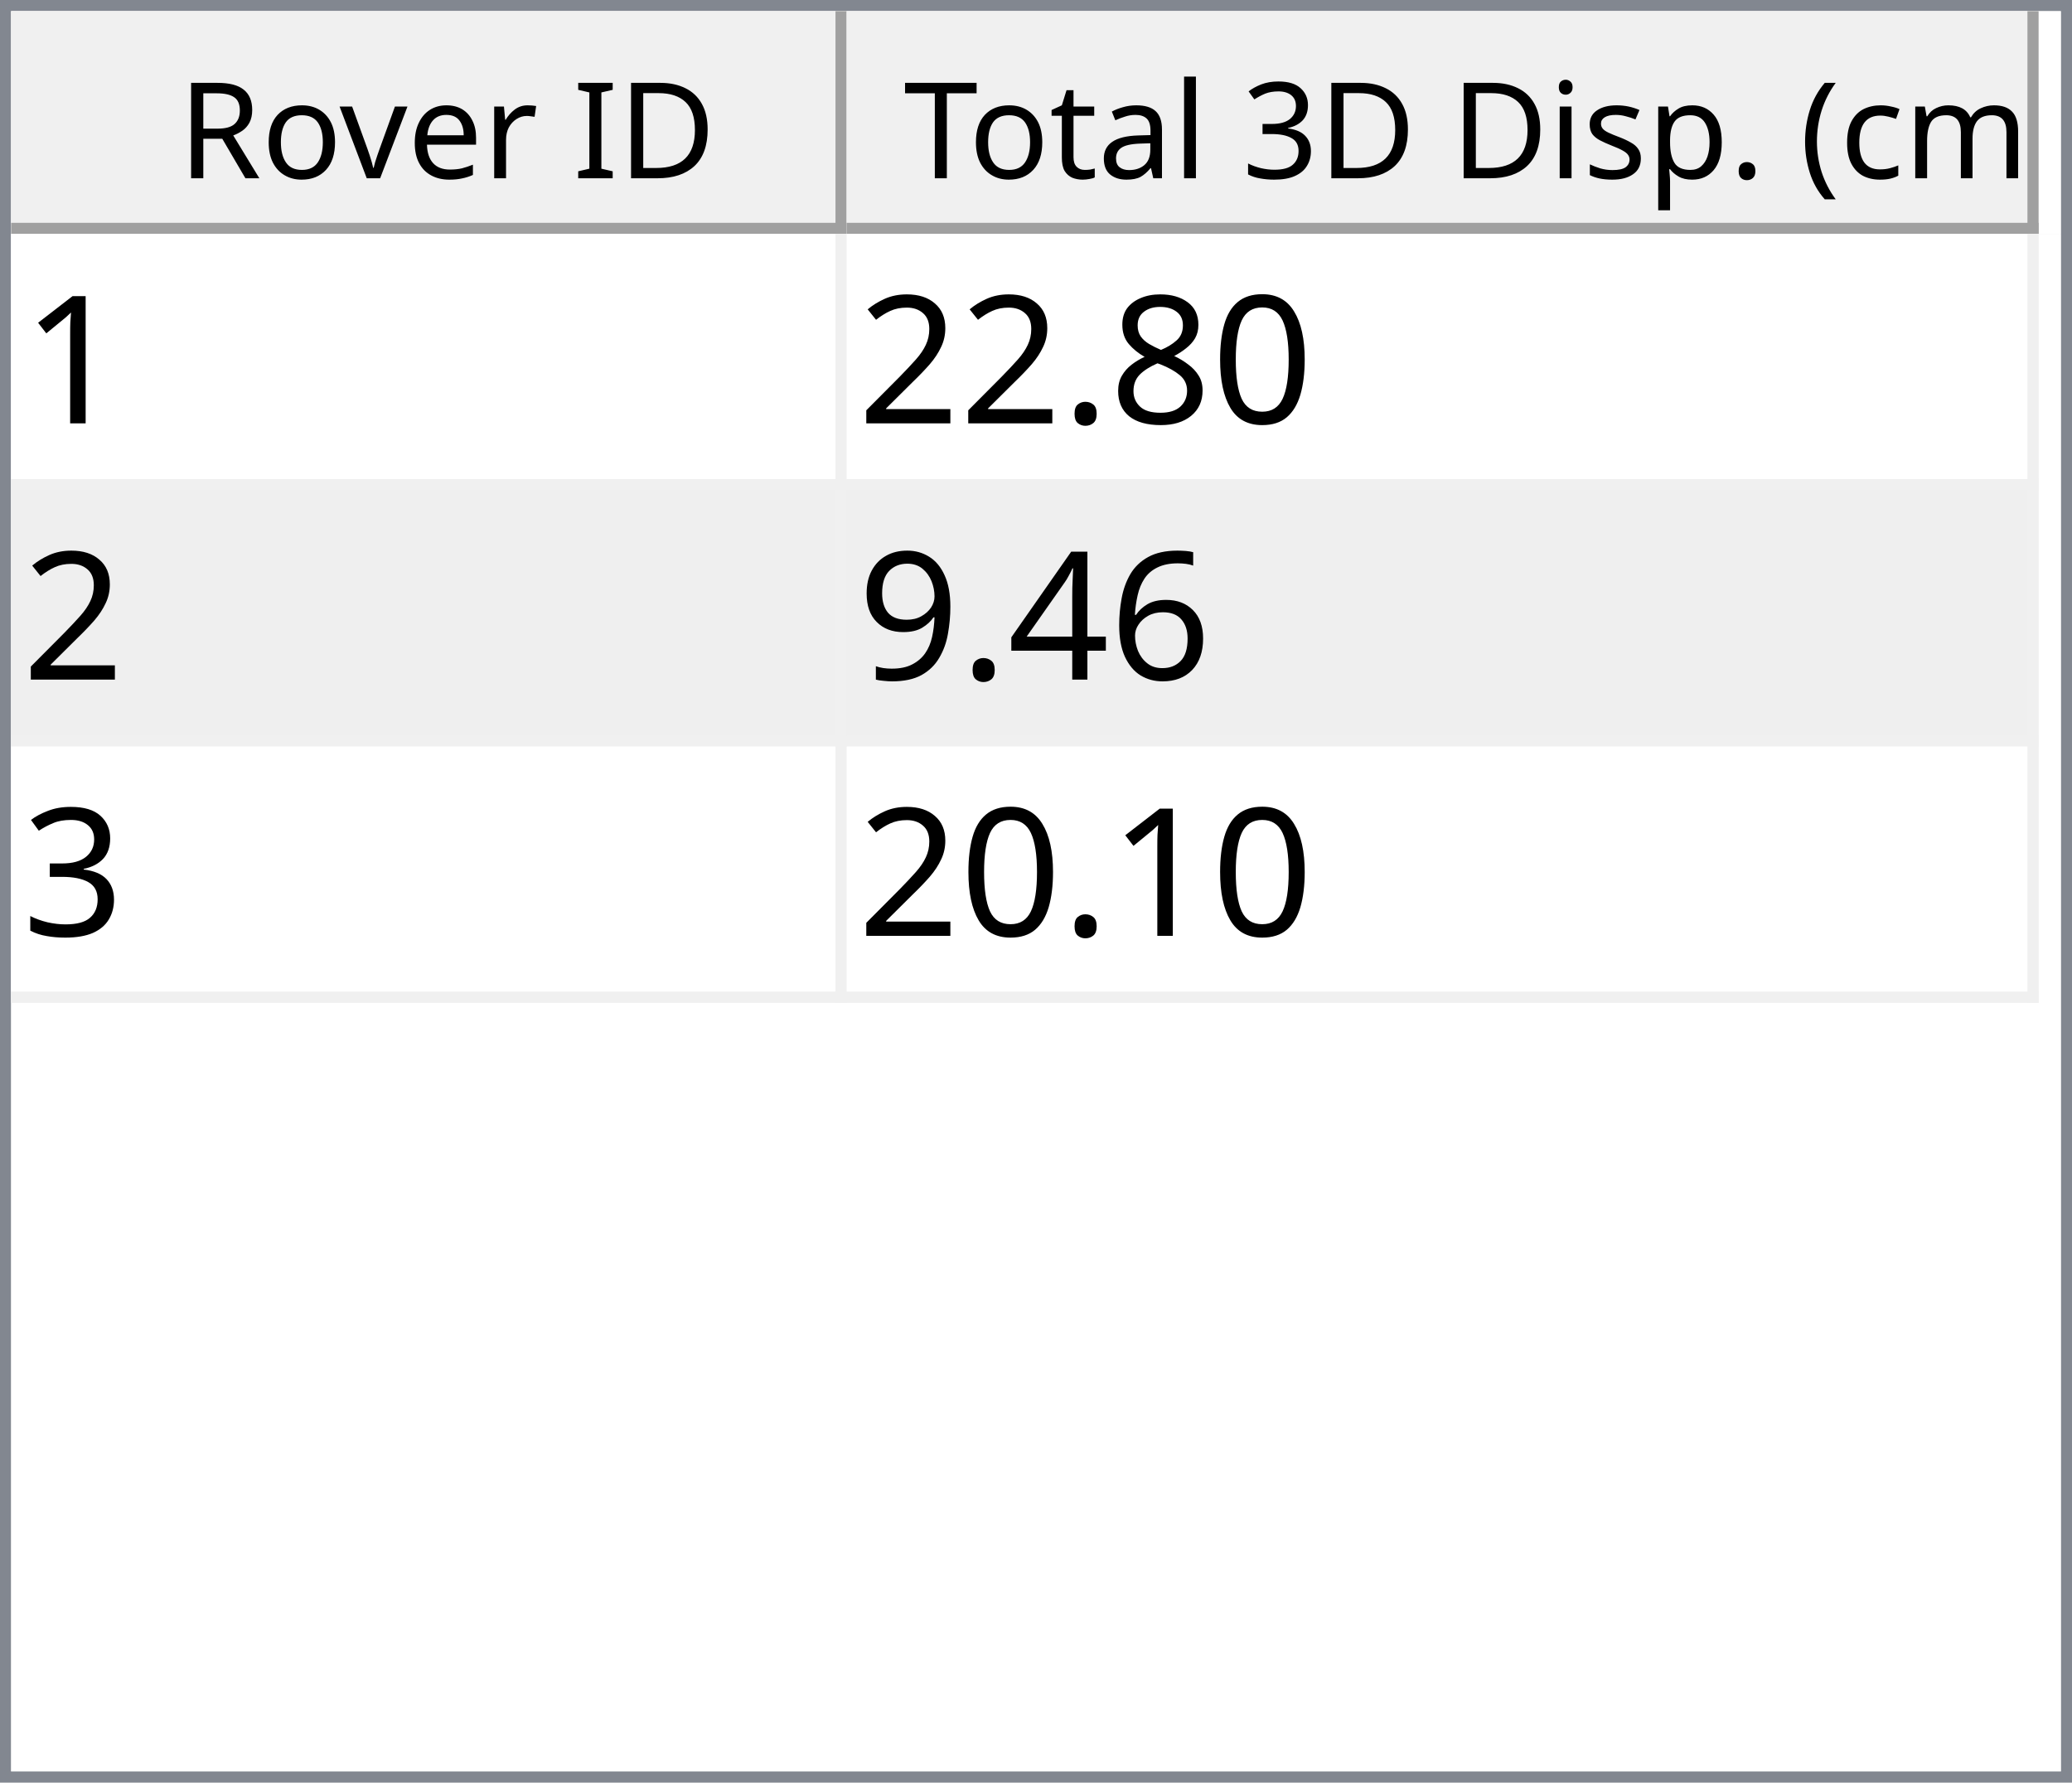
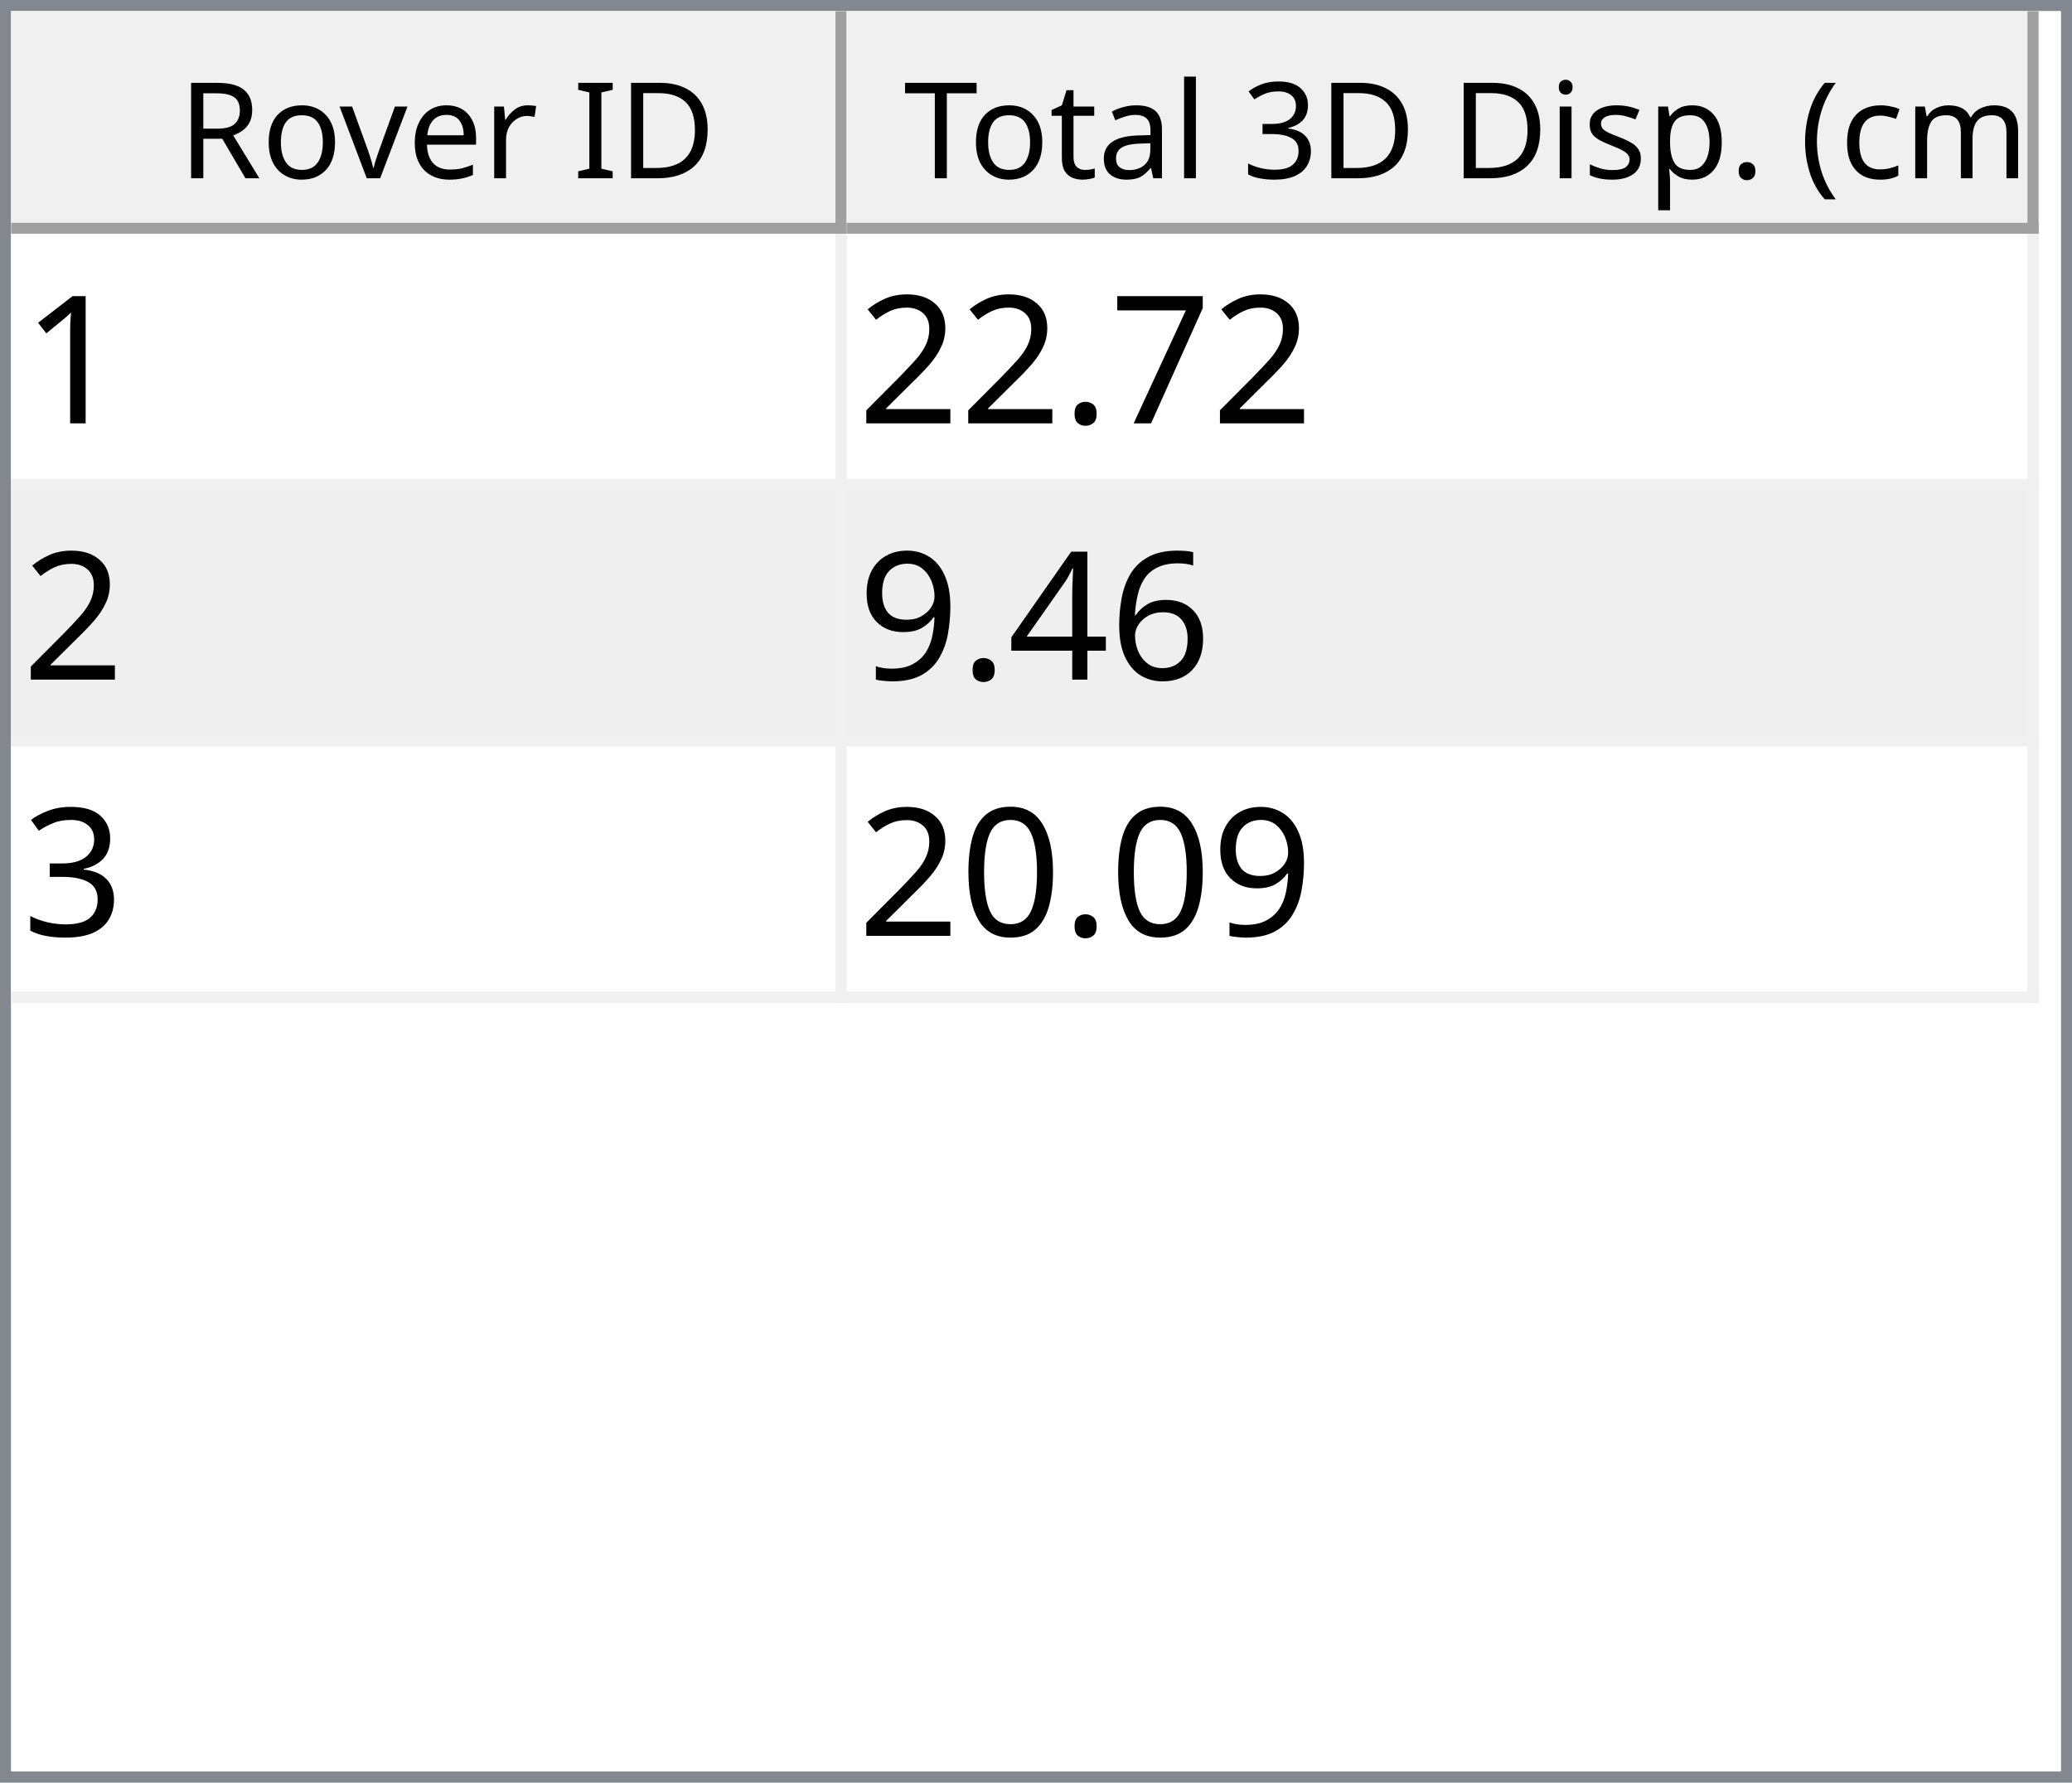
<svg xmlns="http://www.w3.org/2000/svg" style="fill-opacity:1; color-rendering:auto; color-interpolation:auto; text-rendering:auto; stroke:black; stroke-linecap:square; stroke-miterlimit:10; shape-rendering:auto; stroke-opacity:1; fill:black; stroke-dasharray:none; font-weight:normal; stroke-width:1; font-family:'Dialog'; font-style:normal; stroke-linejoin:miter; font-size:12px; stroke-dashoffset:0; image-rendering:auto;" width="186" height="160">
  <defs id="genericDefs" />
  <g>
    <defs id="defs1">
      <clipPath clipPathUnits="userSpaceOnUse" id="clipPath1">
        <path d="M0 0 L186 0 L186 160 L0 160 L0 0 Z" />
      </clipPath>
      <clipPath clipPathUnits="userSpaceOnUse" id="clipPath2">
        <path d="M0 0 L0 160 L186 160 L186 0 Z" />
      </clipPath>
      <clipPath clipPathUnits="userSpaceOnUse" id="clipPath3">
        <path d="M0 0 L0 20 L184 20 L184 0 Z" />
      </clipPath>
      <clipPath clipPathUnits="userSpaceOnUse" id="clipPath4">
        <path d="M0 0 L0 20 L75 20 L75 0 Z" />
      </clipPath>
      <clipPath clipPathUnits="userSpaceOnUse" id="clipPath5">
        <path d="M1 1 L1 19 L74 19 L74 1 Z" />
      </clipPath>
      <clipPath clipPathUnits="userSpaceOnUse" id="clipPath6">
        <path d="M0 0 L0 18 L73 18 L73 0 Z" />
      </clipPath>
      <clipPath clipPathUnits="userSpaceOnUse" id="clipPath7">
        <path d="M-0.5 -0.5 L-0.5 19.5 L74.5 19.5 L74.5 -0.5 Z" />
      </clipPath>
      <clipPath clipPathUnits="userSpaceOnUse" id="clipPath8">
        <path d="M0 0 L0 20 L107 20 L107 0 Z" />
      </clipPath>
      <clipPath clipPathUnits="userSpaceOnUse" id="clipPath9">
        <path d="M1 1 L1 19 L106 19 L106 1 Z" />
      </clipPath>
      <clipPath clipPathUnits="userSpaceOnUse" id="clipPath10">
        <path d="M0 0 L0 18 L105 18 L105 0 Z" />
      </clipPath>
      <clipPath clipPathUnits="userSpaceOnUse" id="clipPath11">
        <path d="M-0.5 -0.5 L-0.5 19.5 L106.5 19.5 L106.5 -0.5 Z" />
      </clipPath>
      <clipPath clipPathUnits="userSpaceOnUse" id="clipPath12">
        <path d="M0 0 L0 138 L184 138 L184 0 Z" />
      </clipPath>
      <clipPath clipPathUnits="userSpaceOnUse" id="clipPath13">
        <path d="M0 0 L0 69 L182 69 L182 0 Z" />
      </clipPath>
      <clipPath clipPathUnits="userSpaceOnUse" id="clipPath14">
        <path d="M-0.5 -0.5 L-0.5 68.5 L181.5 68.5 L181.5 -0.5 Z" />
      </clipPath>
      <clipPath clipPathUnits="userSpaceOnUse" id="clipPath15">
        <path d="M0 0 L0 22 L74 22 L74 0 Z" />
      </clipPath>
      <clipPath clipPathUnits="userSpaceOnUse" id="clipPath16">
        <path d="M0 0 L0 22 L106 22 L106 0 Z" />
      </clipPath>
      <font horiz-adv-x="64.551" id="font1">
        <font-face ascent="107.91" descent="25.098" units-per-em="100" style="font-style:normal; font-family:Segoe UI; font-weight:normal;" />
        <missing-glyph horiz-adv-x="64.551" d="M8.109 0 L8.109 68.266 L56.453 68.266 L56.453 0 L8.109 0 ZM15.328 7.234 L49.219 7.234 L49.219 61.031 L15.328 61.031 L15.328 7.234 Z" />
        <glyph unicode="D" horiz-adv-x="70.117" d="M9.188 0 L9.188 70.016 L28.516 70.016 Q65.531 70.016 65.531 35.891 Q65.531 19.672 55.25 9.836 Q44.969 0 27.734 0 L9.188 0 ZM17.391 62.594 L17.391 7.422 L27.828 7.422 Q41.609 7.422 49.273 14.797 Q56.938 22.172 56.938 35.688 Q56.938 62.594 28.328 62.594 L17.391 62.594 Z" />
        <glyph unicode="I" horiz-adv-x="26.611" d="M17.391 0 L9.188 0 L9.188 70.016 L17.391 70.016 L17.391 0 Z" />
        <glyph unicode=" " horiz-adv-x="27.393" d="" />
        <glyph unicode="r" horiz-adv-x="34.766" d="M34.188 41.891 Q32.078 43.5 28.125 43.5 Q23 43.5 19.555 38.672 Q16.109 33.844 16.109 25.484 L16.109 0 L8.109 0 L8.109 50 L16.109 50 L16.109 39.703 L16.312 39.703 Q18.016 44.969 21.531 47.922 Q25.047 50.875 29.391 50.875 Q32.516 50.875 34.188 50.203 L34.188 41.891 Z" />
        <glyph unicode="e" horiz-adv-x="52.295" d="M48.297 23 L12.984 23 Q13.188 14.656 17.484 10.109 Q21.781 5.562 29.297 5.562 Q37.75 5.562 44.828 11.141 L44.828 3.609 Q38.234 -1.172 27.391 -1.172 Q16.797 -1.172 10.742 5.641 Q4.688 12.453 4.688 24.812 Q4.688 36.469 11.305 43.82 Q17.922 51.172 27.734 51.172 Q37.547 51.172 42.922 44.828 Q48.297 38.484 48.297 27.203 L48.297 23 ZM40.094 29.781 Q40.047 36.719 36.75 40.578 Q33.453 44.438 27.594 44.438 Q21.922 44.438 17.969 40.383 Q14.016 36.328 13.094 29.781 L40.094 29.781 Z" />
        <glyph unicode="v" horiz-adv-x="47.9" d="M47.406 50 L27.484 0 L19.625 0 L0.688 50 L9.469 50 L22.172 13.672 Q23.578 9.672 23.922 6.688 L24.125 6.688 Q24.609 10.453 25.688 13.484 L38.969 50 L47.406 50 Z" />
        <glyph unicode="o" horiz-adv-x="58.594" d="M29 -1.172 Q17.922 -1.172 11.305 5.836 Q4.688 12.844 4.688 24.422 Q4.688 37.016 11.57 44.094 Q18.453 51.172 30.172 51.172 Q41.359 51.172 47.633 44.289 Q53.906 37.406 53.906 25.203 Q53.906 13.234 47.141 6.031 Q40.375 -1.172 29 -1.172 ZM29.594 44.438 Q21.875 44.438 17.383 39.188 Q12.891 33.938 12.891 24.703 Q12.891 15.828 17.43 10.695 Q21.969 5.562 29.594 5.562 Q37.359 5.562 41.531 10.594 Q45.703 15.625 45.703 24.906 Q45.703 34.281 41.531 39.359 Q37.359 44.438 29.594 44.438 Z" />
        <glyph unicode="R" horiz-adv-x="59.814" d="M59.375 0 L49.609 0 L37.891 19.625 Q36.281 22.359 34.766 24.289 Q33.25 26.219 31.664 27.438 Q30.078 28.656 28.25 29.219 Q26.422 29.781 24.125 29.781 L17.391 29.781 L17.391 0 L9.188 0 L9.188 70.016 L30.078 70.016 Q34.672 70.016 38.555 68.867 Q42.438 67.719 45.289 65.375 Q48.141 63.031 49.758 59.547 Q51.375 56.062 51.375 51.375 Q51.375 47.703 50.273 44.656 Q49.172 41.609 47.148 39.211 Q45.125 36.812 42.266 35.133 Q39.406 33.453 35.844 32.516 L35.844 32.328 Q37.594 31.547 38.891 30.547 Q40.188 29.547 41.359 28.18 Q42.531 26.812 43.68 25.078 Q44.828 23.344 46.234 21.047 L59.375 0 ZM17.391 62.594 L17.391 37.203 L28.516 37.203 Q31.594 37.203 34.203 38.133 Q36.812 39.062 38.719 40.797 Q40.625 42.531 41.703 45.047 Q42.781 47.562 42.781 50.688 Q42.781 56.297 39.141 59.445 Q35.5 62.594 28.609 62.594 L17.391 62.594 Z" />
        <glyph unicode=")" horiz-adv-x="30.176" d="M8.297 -15.922 L1.172 -15.922 Q16.406 2.344 16.406 26.812 Q16.406 51.469 1.078 70.016 L8.297 70.016 Q23.531 52.156 23.531 26.703 Q23.531 1.375 8.297 -15.922 Z" />
        <glyph unicode="m" horiz-adv-x="86.133" d="M79.109 0 L71.094 0 L71.094 28.719 Q71.094 37.016 68.531 40.727 Q65.969 44.438 59.906 44.438 Q54.781 44.438 51.195 39.75 Q47.609 35.062 47.609 28.516 L47.609 0 L39.594 0 L39.594 29.688 Q39.594 44.438 28.219 44.438 Q22.953 44.438 19.531 40.016 Q16.109 35.594 16.109 28.516 L16.109 0 L8.109 0 L8.109 50 L16.109 50 L16.109 42.094 L16.312 42.094 Q21.625 51.172 31.844 51.172 Q36.969 51.172 40.773 48.312 Q44.578 45.453 46 40.828 Q51.562 51.172 62.594 51.172 Q79.109 51.172 79.109 30.812 L79.109 0 Z" />
        <glyph unicode="c" horiz-adv-x="46.191" d="M42.188 2.297 Q36.422 -1.172 28.516 -1.172 Q17.828 -1.172 11.258 5.789 Q4.688 12.75 4.688 23.828 Q4.688 36.188 11.766 43.68 Q18.844 51.172 30.672 51.172 Q37.25 51.172 42.281 48.734 L42.281 40.531 Q36.719 44.438 30.375 44.438 Q22.703 44.438 17.797 38.945 Q12.891 33.453 12.891 24.516 Q12.891 15.719 17.508 10.641 Q22.125 5.562 29.891 5.562 Q36.422 5.562 42.188 9.906 L42.188 2.297 Z" />
        <glyph unicode="(" horiz-adv-x="30.176" d="M29.109 -15.922 L21.969 -15.922 Q6.844 1.375 6.844 26.703 Q6.844 52.156 21.969 70.016 L29.203 70.016 Q13.875 51.469 13.875 26.812 Q13.875 2.344 29.109 -15.922 Z" />
        <glyph unicode="." horiz-adv-x="21.68" d="M10.891 -1.078 Q8.641 -1.078 7.055 0.539 Q5.469 2.156 5.469 4.391 Q5.469 6.641 7.055 8.273 Q8.641 9.906 10.891 9.906 Q13.188 9.906 14.797 8.273 Q16.406 6.641 16.406 4.391 Q16.406 2.156 14.797 0.539 Q13.188 -1.078 10.891 -1.078 Z" />
        <glyph unicode="p" horiz-adv-x="58.789" d="M16.312 7.234 L16.109 7.234 L16.109 -23 L8.109 -23 L8.109 50 L16.109 50 L16.109 41.219 L16.312 41.219 Q22.219 51.172 33.594 51.172 Q43.266 51.172 48.688 44.461 Q54.109 37.75 54.109 26.469 Q54.109 13.922 48 6.375 Q41.891 -1.172 31.297 -1.172 Q21.578 -1.172 16.312 7.234 ZM16.109 27.391 L16.109 20.406 Q16.109 14.203 20.141 9.883 Q24.172 5.562 30.375 5.562 Q37.641 5.562 41.773 11.133 Q45.906 16.703 45.906 26.609 Q45.906 34.969 42.047 39.703 Q38.188 44.438 31.594 44.438 Q24.609 44.438 20.359 39.578 Q16.109 34.719 16.109 27.391 Z" />
        <glyph unicode="s" horiz-adv-x="42.432" d="M5.078 1.812 L5.078 10.406 Q11.625 5.562 19.484 5.562 Q30.031 5.562 30.031 12.594 Q30.031 14.594 29.125 15.992 Q28.219 17.391 26.68 18.461 Q25.141 19.531 23.07 20.383 Q21 21.234 18.609 22.172 Q15.281 23.484 12.766 24.828 Q10.25 26.172 8.57 27.859 Q6.891 29.547 6.031 31.695 Q5.172 33.844 5.172 36.719 Q5.172 40.234 6.789 42.945 Q8.406 45.656 11.086 47.484 Q13.766 49.312 17.211 50.242 Q20.656 51.172 24.312 51.172 Q30.812 51.172 35.938 48.922 L35.938 40.828 Q30.422 44.438 23.25 44.438 Q21 44.438 19.195 43.922 Q17.391 43.406 16.094 42.477 Q14.797 41.547 14.086 40.258 Q13.375 38.969 13.375 37.406 Q13.375 35.453 14.086 34.133 Q14.797 32.812 16.164 31.789 Q17.531 30.766 19.484 29.938 Q21.438 29.109 23.922 28.125 Q27.25 26.859 29.883 25.516 Q32.516 24.172 34.375 22.484 Q36.234 20.797 37.234 18.602 Q38.234 16.406 38.234 13.375 Q38.234 9.672 36.602 6.938 Q34.969 4.203 32.234 2.398 Q29.5 0.594 25.93 -0.289 Q22.359 -1.172 18.453 -1.172 Q10.75 -1.172 5.078 1.812 Z" />
        <glyph unicode="i" horiz-adv-x="24.219" d="M12.203 62.703 Q10.062 62.703 8.547 64.164 Q7.031 65.625 7.031 67.875 Q7.031 70.125 8.547 71.609 Q10.062 73.094 12.203 73.094 Q14.406 73.094 15.945 71.609 Q17.484 70.125 17.484 67.875 Q17.484 65.719 15.945 64.211 Q14.406 62.703 12.203 62.703 ZM16.109 0 L8.109 0 L8.109 50 L16.109 50 L16.109 0 Z" />
        <glyph unicode="3" horiz-adv-x="53.906" d="M46.531 19.828 Q46.531 15.094 44.75 11.211 Q42.969 7.328 39.719 4.57 Q36.469 1.812 31.93 0.297 Q27.391 -1.219 21.922 -1.219 Q11.922 -1.219 6 2.594 L6 11.188 Q13.094 5.609 22.219 5.609 Q25.875 5.609 28.828 6.539 Q31.781 7.469 33.906 9.227 Q36.031 10.984 37.18 13.477 Q38.328 15.969 38.328 19.094 Q38.328 32.812 18.797 32.812 L12.984 32.812 L12.984 39.594 L18.5 39.594 Q35.797 39.594 35.797 52.484 Q35.797 64.406 22.609 64.406 Q15.188 64.406 8.688 59.422 L8.688 67.188 Q15.375 71.188 24.609 71.188 Q29 71.188 32.57 69.969 Q36.141 68.75 38.68 66.555 Q41.219 64.359 42.609 61.281 Q44 58.203 44 54.5 Q44 40.672 30.031 36.719 L30.031 36.531 Q33.594 36.141 36.625 34.797 Q39.656 33.453 41.852 31.305 Q44.047 29.156 45.289 26.25 Q46.531 23.344 46.531 19.828 Z" />
        <glyph unicode="l" horiz-adv-x="24.219" d="M16.109 0 L8.109 0 L8.109 74.031 L16.109 74.031 L16.109 0 Z" />
        <glyph unicode="a" horiz-adv-x="50.879" d="M43.891 0 L35.891 0 L35.891 7.812 L35.688 7.812 Q30.469 -1.172 20.312 -1.172 Q12.844 -1.172 8.617 2.781 Q4.391 6.734 4.391 13.281 Q4.391 27.297 20.906 29.594 L35.891 31.688 Q35.891 44.438 25.594 44.438 Q16.547 44.438 9.281 38.281 L9.281 46.484 Q16.656 51.172 26.266 51.172 Q43.891 51.172 43.891 32.516 L43.891 0 ZM35.891 25.297 L23.828 23.641 Q18.266 22.859 15.43 20.875 Q12.594 18.891 12.594 13.875 Q12.594 10.203 15.211 7.883 Q17.828 5.562 22.172 5.562 Q28.125 5.562 32.008 9.742 Q35.891 13.922 35.891 20.312 L35.891 25.297 Z" />
        <glyph unicode="t" horiz-adv-x="33.887" d="M31.297 0.484 Q28.469 -1.078 23.828 -1.078 Q10.688 -1.078 10.688 13.578 L10.688 43.172 L2.094 43.172 L2.094 50 L10.688 50 L10.688 62.203 L18.703 64.797 L18.703 50 L31.297 50 L31.297 43.172 L18.703 43.172 L18.703 14.984 Q18.703 9.969 20.414 7.82 Q22.125 5.672 26.078 5.672 Q29.109 5.672 31.297 7.328 L31.297 0.484 Z" />
        <glyph unicode="T" horiz-adv-x="52.393" d="M50.594 62.594 L30.375 62.594 L30.375 0 L22.172 0 L22.172 62.594 L2 62.594 L2 70.016 L50.594 70.016 L50.594 62.594 Z" />
      </font>
      <font horiz-adv-x="75.0" id="font2">
        <font-face ascent="100.537" descent="21.973" units-per-em="100" style="font-style:normal; font-family:sans-serif; font-weight:normal;" />
        <missing-glyph horiz-adv-x="75.0" d="M12.5 0 L12.5 62.5 L62.5 62.5 L62.5 0 L12.5 0 ZM14.062 1.562 L60.938 1.562 L60.938 60.938 L14.062 60.938 L14.062 1.562 Z" />
        <glyph unicode="1" horiz-adv-x="55.615" d="M37.25 0 L28.469 0 L28.469 56 Q25.297 52.984 20.141 49.953 Q14.984 46.922 10.891 45.406 L10.891 53.906 Q18.266 57.375 23.781 62.305 Q29.297 67.234 31.594 71.875 L37.25 71.875 L37.25 0 Z" />
-         <glyph unicode="0" horiz-adv-x="55.615" d="M4.156 35.297 Q4.156 48 6.766 55.742 Q9.375 63.484 14.523 67.68 Q19.672 71.875 27.484 71.875 Q33.25 71.875 37.594 69.555 Q41.938 67.234 44.773 62.867 Q47.609 58.5 49.219 52.227 Q50.828 45.953 50.828 35.297 Q50.828 22.703 48.242 14.969 Q45.656 7.234 40.508 3.008 Q35.359 -1.219 27.484 -1.219 Q17.141 -1.219 11.234 6.203 Q4.156 15.141 4.156 35.297 ZM13.188 35.297 Q13.188 17.672 17.312 11.836 Q21.438 6 27.484 6 Q33.547 6 37.672 11.859 Q41.797 17.719 41.797 35.297 Q41.797 52.984 37.672 58.789 Q33.547 64.594 27.391 64.594 Q21.344 64.594 17.719 59.469 Q13.188 52.938 13.188 35.297 Z" />
-         <glyph unicode="8" horiz-adv-x="55.615" d="M17.672 38.812 Q12.203 40.828 9.57 44.539 Q6.938 48.25 6.938 53.422 Q6.938 61.234 12.555 66.555 Q18.172 71.875 27.484 71.875 Q36.859 71.875 42.578 66.43 Q48.297 60.984 48.297 53.172 Q48.297 48.188 45.68 44.508 Q43.062 40.828 37.75 38.812 Q44.344 36.672 47.781 31.883 Q51.219 27.094 51.219 20.453 Q51.219 11.281 44.727 5.031 Q38.234 -1.219 27.641 -1.219 Q17.047 -1.219 10.547 5.055 Q4.047 11.328 4.047 20.703 Q4.047 27.688 7.594 32.398 Q11.141 37.109 17.672 38.812 ZM15.922 53.719 Q15.922 48.641 19.195 45.414 Q22.469 42.188 27.688 42.188 Q32.766 42.188 36.016 45.383 Q39.266 48.578 39.266 53.219 Q39.266 58.062 35.914 61.359 Q32.562 64.656 27.594 64.656 Q22.562 64.656 19.242 61.43 Q15.922 58.203 15.922 53.719 ZM13.094 20.656 Q13.094 16.891 14.875 13.375 Q16.656 9.859 20.172 7.93 Q23.688 6 27.734 6 Q34.031 6 38.133 10.055 Q42.234 14.109 42.234 20.359 Q42.234 26.703 38.016 30.859 Q33.797 35.016 27.438 35.016 Q21.234 35.016 17.164 30.914 Q13.094 26.812 13.094 20.656 Z" />
+         <glyph unicode="7" horiz-adv-x="55.615" d="M4.734 62.203 L4.734 70.656 L51.078 70.656 L51.078 63.812 Q44.234 56.547 37.523 44.484 Q30.812 32.422 27.156 19.672 Q24.516 10.688 23.781 0 L14.75 0 Q14.891 8.453 18.062 20.414 Q21.234 32.375 27.172 43.484 Q33.109 54.594 39.797 62.203 L4.734 62.203 Z" />
        <glyph unicode="." horiz-adv-x="27.783" d="M9.078 0 L9.078 10.016 L19.094 10.016 L19.094 0 L9.078 0 Z" />
        <glyph unicode="2" horiz-adv-x="55.615" d="M50.344 8.453 L50.344 0 L3.031 0 Q2.938 3.172 4.047 6.109 Q5.859 10.938 9.836 15.625 Q13.812 20.312 21.344 26.469 Q33.016 36.031 37.117 41.625 Q41.219 47.219 41.219 52.203 Q41.219 57.422 37.477 61.008 Q33.734 64.594 27.734 64.594 Q21.391 64.594 17.578 60.789 Q13.766 56.984 13.719 50.25 L4.688 51.172 Q5.609 61.281 11.664 66.578 Q17.719 71.875 27.938 71.875 Q38.234 71.875 44.242 66.164 Q50.25 60.453 50.25 52 Q50.25 47.703 48.492 43.555 Q46.734 39.406 42.656 34.812 Q38.578 30.219 29.109 22.219 Q21.188 15.578 18.945 13.211 Q16.703 10.844 15.234 8.453 L50.344 8.453 Z" />
        <glyph unicode="6" horiz-adv-x="55.615" d="M49.75 54.047 L41.016 53.375 Q39.844 58.547 37.703 60.891 Q34.125 64.656 28.906 64.656 Q24.703 64.656 21.531 62.312 Q17.391 59.281 14.992 53.469 Q12.594 47.656 12.5 36.922 Q15.672 41.75 20.266 44.094 Q24.859 46.438 29.891 46.438 Q38.672 46.438 44.852 39.969 Q51.031 33.5 51.031 23.25 Q51.031 16.5 48.125 10.719 Q45.219 4.938 40.141 1.859 Q35.062 -1.219 28.609 -1.219 Q17.625 -1.219 10.695 6.859 Q3.766 14.938 3.766 33.5 Q3.766 54.25 11.422 63.672 Q18.109 71.875 29.438 71.875 Q37.891 71.875 43.289 67.141 Q48.688 62.406 49.75 54.047 ZM13.875 23.188 Q13.875 18.656 15.797 14.508 Q17.719 10.359 21.188 8.18 Q24.656 6 28.469 6 Q34.031 6 38.039 10.492 Q42.047 14.984 42.047 22.703 Q42.047 30.125 38.086 34.398 Q34.125 38.672 28.125 38.672 Q22.172 38.672 18.023 34.398 Q13.875 30.125 13.875 23.188 Z" />
        <glyph unicode="4" horiz-adv-x="55.615" d="M32.328 0 L32.328 17.141 L1.266 17.141 L1.266 25.203 L33.938 71.578 L41.109 71.578 L41.109 25.203 L50.781 25.203 L50.781 17.141 L41.109 17.141 L41.109 0 L32.328 0 ZM32.328 25.203 L32.328 57.469 L9.906 25.203 L32.328 25.203 Z" />
        <glyph unicode="9" horiz-adv-x="55.615" d="M5.469 16.547 L13.922 17.328 Q14.984 11.375 18.016 8.688 Q21.047 6 25.781 6 Q29.828 6 32.883 7.859 Q35.938 9.719 37.891 12.82 Q39.844 15.922 41.164 21.195 Q42.484 26.469 42.484 31.938 Q42.484 32.516 42.438 33.688 Q39.797 29.5 35.234 26.883 Q30.672 24.266 25.344 24.266 Q16.453 24.266 10.305 30.711 Q4.156 37.156 4.156 47.703 Q4.156 58.594 10.578 65.234 Q17 71.875 26.656 71.875 Q33.641 71.875 39.43 68.117 Q45.219 64.359 48.219 57.398 Q51.219 50.438 51.219 37.25 Q51.219 23.531 48.242 15.406 Q45.266 7.281 39.383 3.031 Q33.5 -1.219 25.594 -1.219 Q17.188 -1.219 11.867 3.445 Q6.547 8.109 5.469 16.547 ZM41.453 48.141 Q41.453 55.719 37.43 60.156 Q33.406 64.594 27.734 64.594 Q21.875 64.594 17.531 59.812 Q13.188 55.031 13.188 47.406 Q13.188 40.578 17.312 36.305 Q21.438 32.031 27.484 32.031 Q33.594 32.031 37.523 36.305 Q41.453 40.578 41.453 48.141 Z" />
        <glyph unicode="3" horiz-adv-x="55.615" d="M4.203 18.891 L12.984 20.062 Q14.5 12.594 18.141 9.297 Q21.781 6 27 6 Q33.203 6 37.477 10.297 Q41.75 14.594 41.75 20.953 Q41.75 27 37.797 30.93 Q33.844 34.859 27.734 34.859 Q25.25 34.859 21.531 33.891 L22.516 41.609 Q23.391 41.5 23.922 41.5 Q29.547 41.5 34.039 44.43 Q38.531 47.359 38.531 53.469 Q38.531 58.297 35.258 61.477 Q31.984 64.656 26.812 64.656 Q21.688 64.656 18.266 61.43 Q14.844 58.203 13.875 51.766 L5.078 53.328 Q6.688 62.156 12.398 67.016 Q18.109 71.875 26.609 71.875 Q32.469 71.875 37.398 69.359 Q42.328 66.844 44.945 62.5 Q47.562 58.156 47.562 53.266 Q47.562 48.641 45.07 44.828 Q42.578 41.016 37.703 38.766 Q44.047 37.312 47.562 32.695 Q51.078 28.078 51.078 21.141 Q51.078 11.766 44.242 5.25 Q37.406 -1.266 26.953 -1.266 Q17.531 -1.266 11.305 4.352 Q5.078 9.969 4.203 18.891 Z" />
+         <glyph unicode="0" horiz-adv-x="55.615" d="M4.156 35.297 Q4.156 48 6.766 55.742 Q9.375 63.484 14.523 67.68 Q19.672 71.875 27.484 71.875 Q33.25 71.875 37.594 69.555 Q41.938 67.234 44.773 62.867 Q47.609 58.5 49.219 52.227 Q50.828 45.953 50.828 35.297 Q50.828 22.703 48.242 14.969 Q45.656 7.234 40.508 3.008 Q35.359 -1.219 27.484 -1.219 Q17.141 -1.219 11.234 6.203 Q4.156 15.141 4.156 35.297 ZM13.188 35.297 Q13.188 17.672 17.312 11.836 Q21.438 6 27.484 6 Q33.547 6 37.672 11.859 Q41.797 17.719 41.797 35.297 Q41.797 52.984 37.672 58.789 Q33.547 64.594 27.391 64.594 Q21.344 64.594 17.719 59.469 Q13.188 52.938 13.188 35.297 Z" />
      </font>
    </defs>
    <g style="fill:white; stroke:white;">
      <rect x="0" y="0" width="186" style="clip-path:url(#clipPath1); stroke:none;" height="160" />
    </g>
    <g style="fill:white; text-rendering:optimizeSpeed; color-rendering:optimizeSpeed; image-rendering:optimizeSpeed; shape-rendering:crispEdges; stroke:white; color-interpolation:sRGB;">
      <rect x="0" width="186" height="160" y="0" style="stroke:none;" />
      <path style="stroke:none;" d="M0 160 L186 160 L186 0 L0 0 Z" />
    </g>
    <g style="fill:rgb(240,240,240); font-family:'Segoe UI'; stroke:rgb(240,240,240);">
      <rect x="0" y="0" width="186" style="clip-path:url(#clipPath2); stroke:none;" height="160" />
    </g>
    <g style="fill:rgb(130,135,144); font-family:'Segoe UI'; stroke:rgb(130,135,144);">
      <path d="M0 0 L186 0 L186 160 L0 160 L0 0 ZM1 1 L185 1 L185 159 L1 159 L1 1 Z" style="fill-rule:evenodd; clip-path:url(#clipPath2); stroke:none;" />
    </g>
    <g style="fill:white; font-family:'Segoe UI'; stroke:white;" transform="translate(1,1)">
      <rect x="0" y="0" width="184" style="clip-path:url(#clipPath3); stroke:none;" height="20" />
    </g>
    <g style="fill:rgb(240,240,240); font-family:'Segoe UI'; stroke:rgb(240,240,240);" transform="translate(1,1)">
      <rect x="0" y="0" width="75" style="clip-path:url(#clipPath4); stroke:none;" height="20" />
    </g>
    <g style="font-family:'Segoe UI';" transform="translate(2,2)">
      <text x="14" xml:space="preserve" y="14" style="clip-path:url(#clipPath6); stroke:none;">Rover ID</text>
    </g>
    <g style="fill:rgb(160,160,160); font-family:'Segoe UI'; stroke:rgb(160,160,160); stroke-linejoin:bevel;" transform="translate(1.5,1.5)">
      <line x1="74" x2="74" y1="0" style="fill:none; clip-path:url(#clipPath7);" y2="19" />
    </g>
    <g style="fill:rgb(160,160,160); font-family:'Segoe UI'; stroke:rgb(160,160,160); stroke-linejoin:bevel;" transform="matrix(1,0,0,1,1,1) translate(0.5,0.5)">
      <line x1="0" x2="74" y1="19" style="fill:none; clip-path:url(#clipPath7);" y2="19" />
    </g>
    <g style="fill:rgb(240,240,240); font-family:'Segoe UI'; stroke:rgb(240,240,240);" transform="translate(76,1)">
      <rect x="0" y="0" width="107" style="clip-path:url(#clipPath8); stroke:none;" height="20" />
    </g>
    <g style="font-family:'Segoe UI';" transform="translate(77,2)">
      <text x="1" xml:space="preserve" y="14" style="clip-path:url(#clipPath10); stroke:none;"> Total 3D Disp. (cm)</text>
    </g>
    <g style="fill:rgb(160,160,160); font-family:'Segoe UI'; stroke:rgb(160,160,160); stroke-linejoin:bevel;" transform="translate(76.5,1.5)">
      <line x1="106" x2="106" y1="0" style="fill:none; clip-path:url(#clipPath11);" y2="19" />
    </g>
    <g style="fill:rgb(160,160,160); font-family:'Segoe UI'; stroke:rgb(160,160,160); stroke-linejoin:bevel;" transform="matrix(1,0,0,1,76,1) translate(0.5,0.5)">
      <line x1="0" x2="106" y1="19" style="fill:none; clip-path:url(#clipPath11);" y2="19" />
    </g>
    <g style="fill:white; font-family:'Segoe UI'; stroke:white;" transform="translate(1,21)">
      <rect x="0" y="0" width="184" style="clip-path:url(#clipPath12); stroke:none;" height="138" />
    </g>
    <g style="fill:rgb(240,240,240); font-size:16px; font-family:sans-serif; stroke:rgb(240,240,240);" transform="translate(1,21)">
      <rect x="0" y="0" width="182" style="clip-path:url(#clipPath13); stroke:none;" height="69" />
      <line transform="translate(0.5,0.5)" x1="0" x2="181" y1="22" style="clip-path:url(#clipPath14); fill:none; stroke-linejoin:bevel;" y2="22" />
    </g>
    <g transform="matrix(1,0,0,1,1,21) translate(0.5,0.5)" style="fill:rgb(240,240,240); font-size:16px; font-family:sans-serif; stroke:rgb(240,240,240); stroke-linejoin:bevel;">
      <line x1="0" x2="181" y1="45" style="fill:none; clip-path:url(#clipPath14);" y2="45" />
    </g>
    <g transform="matrix(1,0,0,1,1,21) translate(0.5,0.5)" style="fill:rgb(240,240,240); font-size:16px; font-family:sans-serif; stroke:rgb(240,240,240); stroke-linejoin:bevel;">
      <line x1="0" x2="181" y1="68" style="fill:none; clip-path:url(#clipPath14);" y2="68" />
    </g>
    <g transform="matrix(1,0,0,1,1,21) translate(0.5,0.5)" style="fill:rgb(240,240,240); font-size:16px; font-family:sans-serif; stroke:rgb(240,240,240); stroke-linejoin:bevel;">
      <line x1="74" x2="74" y1="0" style="fill:none; clip-path:url(#clipPath14);" y2="68" />
    </g>
    <g transform="matrix(1,0,0,1,1,21) translate(0.5,0.5)" style="fill:rgb(240,240,240); font-size:16px; font-family:sans-serif; stroke:rgb(240,240,240); stroke-linejoin:bevel;">
      <line x1="181" x2="181" y1="0" style="fill:none; clip-path:url(#clipPath14);" y2="68" />
    </g>
    <g style="fill:white; font-size:16px; font-family:sans-serif; stroke:white;" transform="matrix(1,0,0,1,1,21)">
      <rect x="0" y="0" width="74" style="clip-path:url(#clipPath15); stroke:none;" height="22" />
      <text x="1" y="17" style="fill:black; clip-path:url(#clipPath15); stroke:none;" xml:space="preserve">1</text>
    </g>
    <g style="fill:white; font-size:16px; font-family:sans-serif; stroke:white;" transform="matrix(1,0,0,1,1,21) translate(75,0)">
      <rect x="0" y="0" width="106" style="clip-path:url(#clipPath16); stroke:none;" height="22" />
-       <text x="1" y="17" style="fill:black; clip-path:url(#clipPath16); stroke:none;" xml:space="preserve">22.80</text>
+       <text x="1" y="17" style="fill:black; clip-path:url(#clipPath16); stroke:none;" xml:space="preserve">22.72</text>
    </g>
    <g style="fill:rgb(239,239,239); font-size:16px; font-family:sans-serif; stroke:rgb(239,239,239);" transform="matrix(1,0,0,1,1,21) translate(0,23)">
      <rect x="0" y="0" width="74" style="clip-path:url(#clipPath15); stroke:none;" height="22" />
      <text x="1" y="17" style="fill:black; clip-path:url(#clipPath15); stroke:none;" xml:space="preserve">2</text>
    </g>
    <g style="fill:rgb(239,239,239); font-size:16px; font-family:sans-serif; stroke:rgb(239,239,239);" transform="matrix(1,0,0,1,1,21) translate(75,23)">
      <rect x="0" y="0" width="106" style="clip-path:url(#clipPath16); stroke:none;" height="22" />
      <text x="1" y="17" style="fill:black; clip-path:url(#clipPath16); stroke:none;" xml:space="preserve">9.46</text>
    </g>
    <g style="fill:white; font-size:16px; font-family:sans-serif; stroke:white;" transform="matrix(1,0,0,1,1,21) translate(0,46)">
      <rect x="0" y="0" width="74" style="clip-path:url(#clipPath15); stroke:none;" height="22" />
      <text x="1" y="17" style="fill:black; clip-path:url(#clipPath15); stroke:none;" xml:space="preserve">3</text>
    </g>
    <g style="fill:white; font-size:16px; font-family:sans-serif; stroke:white;" transform="matrix(1,0,0,1,1,21) translate(75,46)">
      <rect x="0" y="0" width="106" style="clip-path:url(#clipPath16); stroke:none;" height="22" />
-       <text x="1" y="17" style="fill:black; clip-path:url(#clipPath16); stroke:none;" xml:space="preserve">20.10</text>
+       <text x="1" y="17" style="fill:black; clip-path:url(#clipPath16); stroke:none;" xml:space="preserve">20.09</text>
    </g>
  </g>
</svg>
